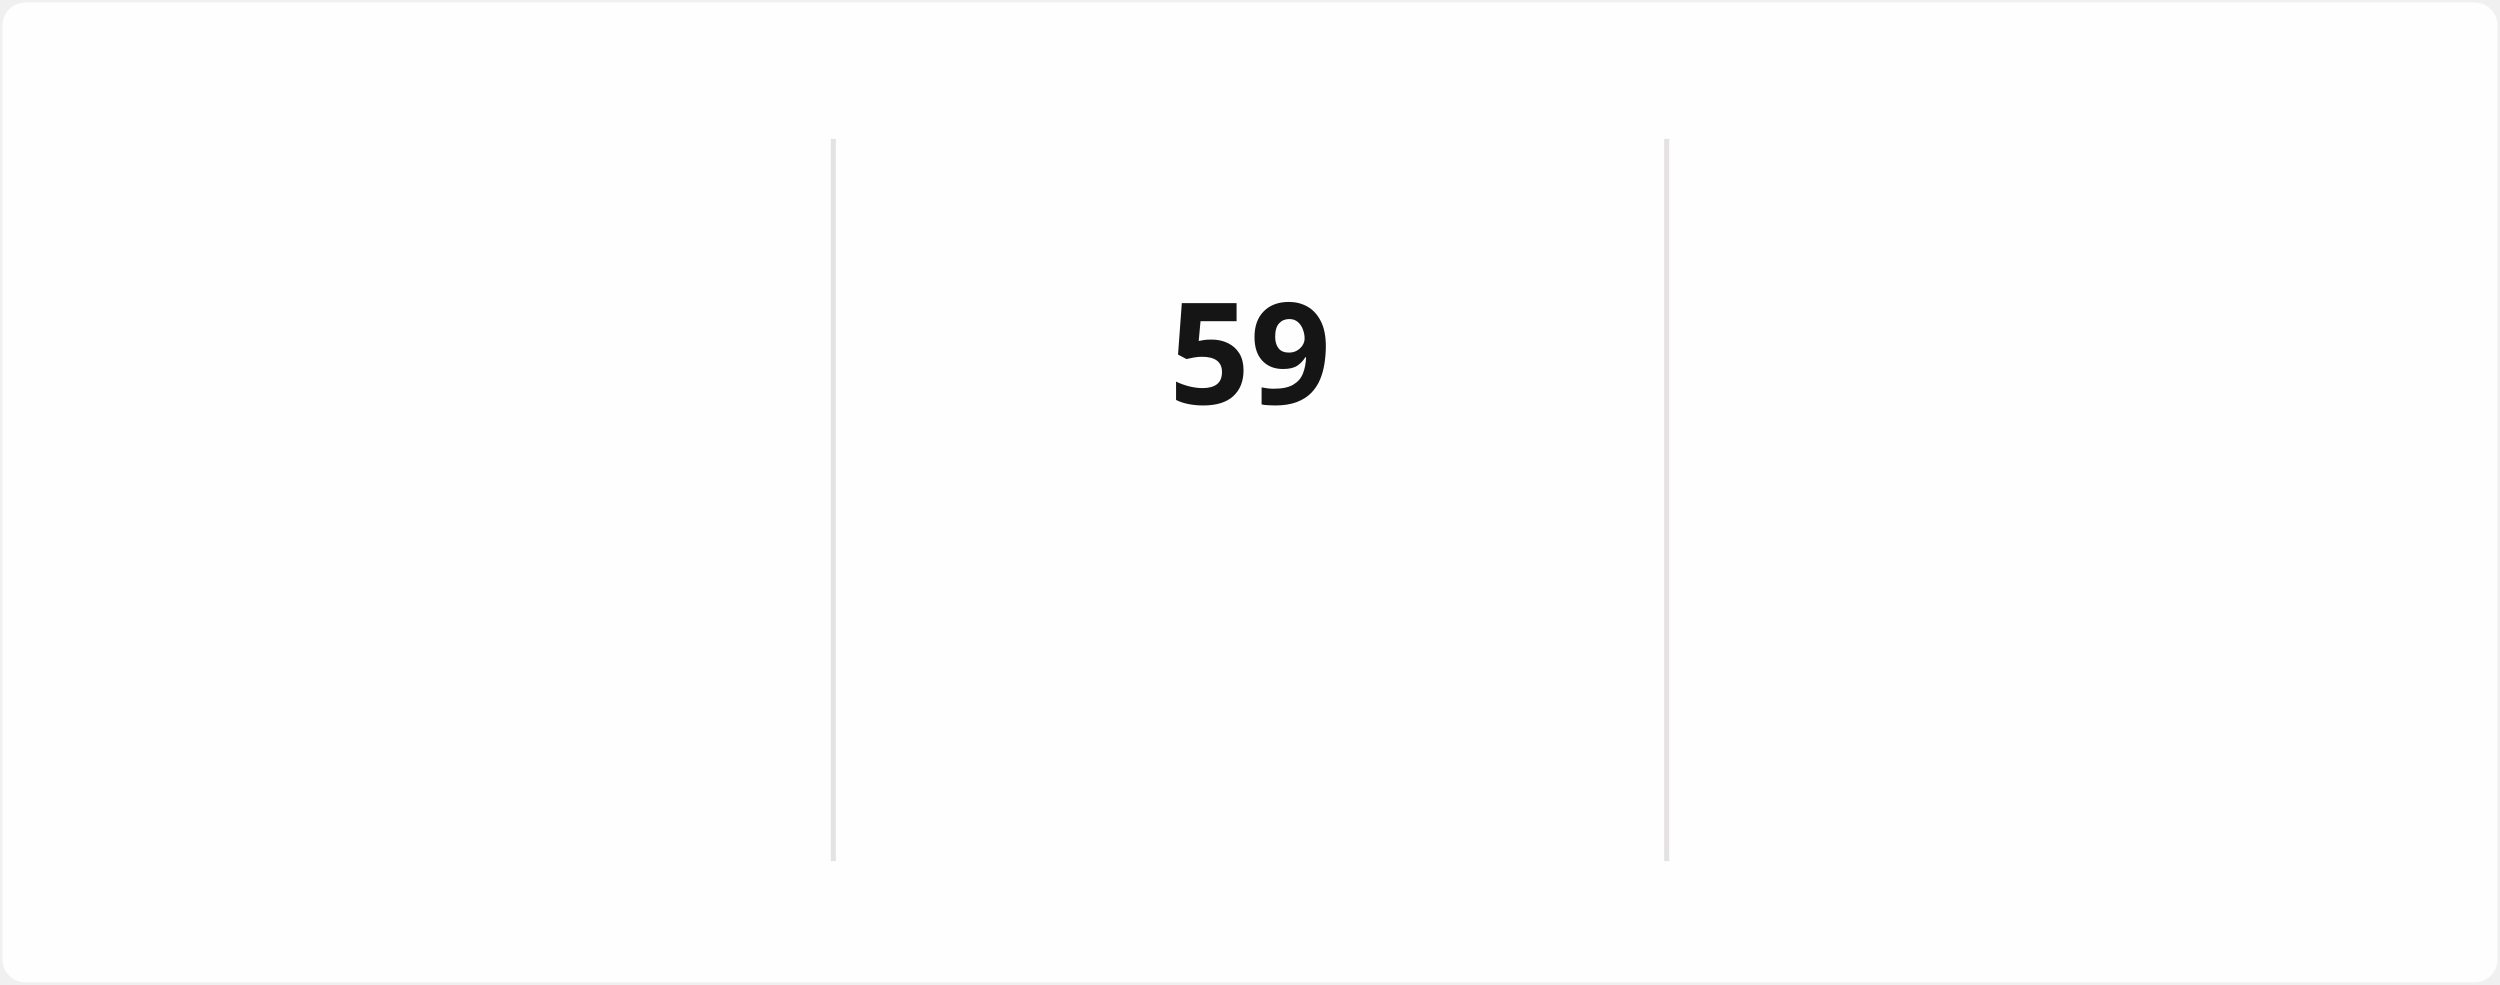
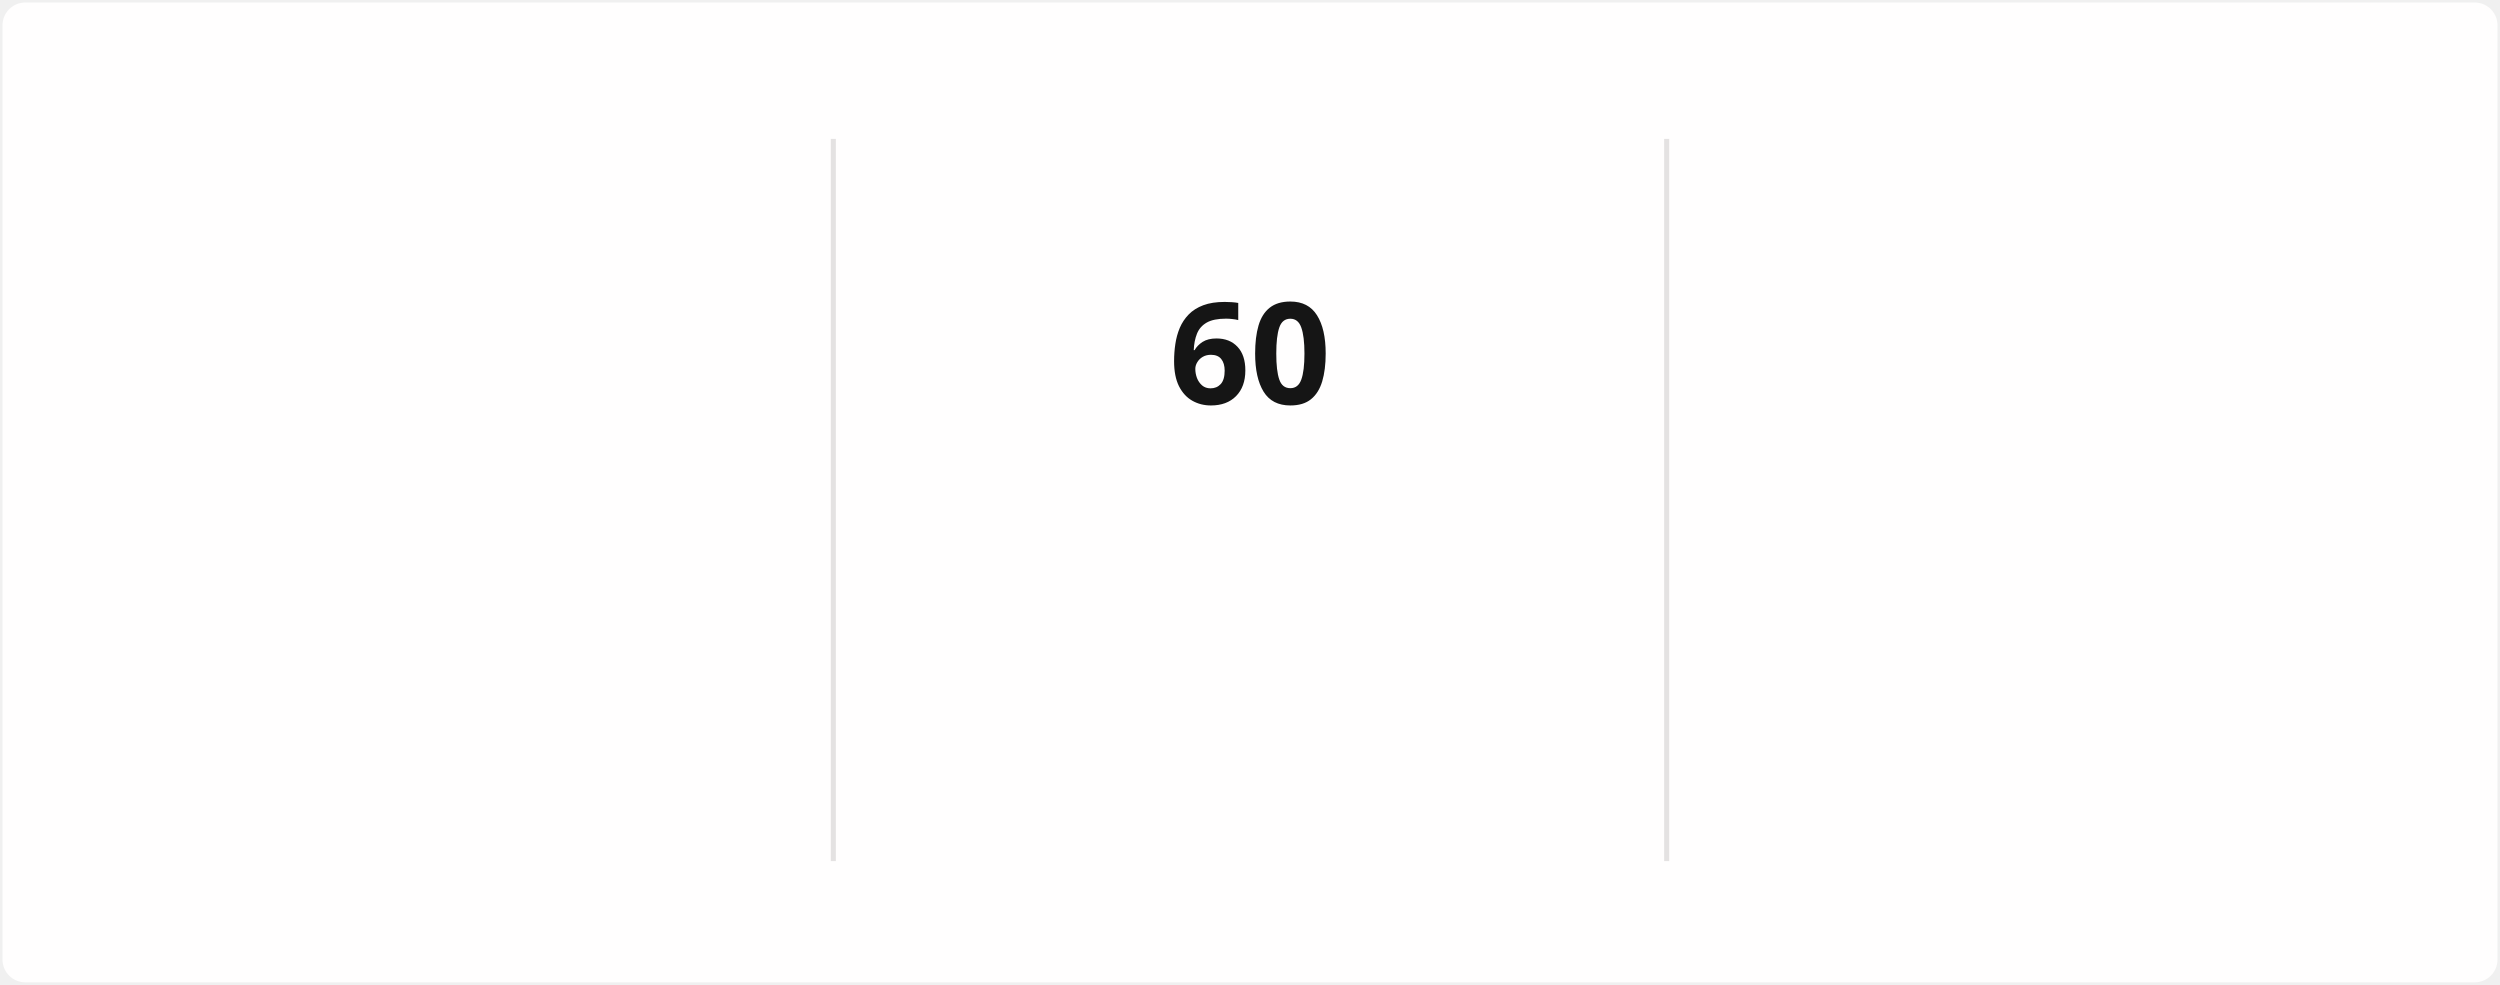
<svg xmlns="http://www.w3.org/2000/svg" style="isolation: isolate" viewBox="0 0 495 195" width="495px" height="195px" direction="ltr">
  <style>
            @keyframes currstreak {
                0% { font-size: 3px; opacity: 0.2; }
                80% { font-size: 34px; opacity: 1; }
                100% { font-size: 28px; opacity: 1; }
            }
            @keyframes fadein {
                0% { opacity: 0; }
                100% { opacity: 1; }
            }
        </style>
  <defs>
    <clipPath id="outer_rectangle">
      <rect width="495" height="195" rx="4.5" />
    </clipPath>
    <mask id="mask_out_ring_behind_fire">
      <rect width="495" height="195" fill="white" />
      <ellipse id="mask-ellipse" cx="247.5" cy="32" rx="13" ry="18" fill="black" />
    </mask>
  </defs>
  <g clip-path="url(#outer_rectangle)">
    <g style="isolation: isolate">
      <rect stroke="#000000" stroke-opacity="0" fill="#FFFEFE" rx="4.5" x="0.5" y="0.5" width="494" height="194" />
    </g>
    <g style="isolation: isolate">
      <line x1="165" y1="28" x2="165" y2="170" vector-effect="non-scaling-stroke" stroke-width="1" stroke="#E4E2E2" stroke-linejoin="miter" stroke-linecap="square" stroke-miterlimit="3" />
      <line x1="330" y1="28" x2="330" y2="170" vector-effect="non-scaling-stroke" stroke-width="1" stroke="#E4E2E2" stroke-linejoin="miter" stroke-linecap="square" stroke-miterlimit="3" />
    </g>
    <g style="isolation: isolate">
      <g transform="translate(82.5, 48)">
        <text x="0" y="32" stroke-width="0" text-anchor="middle" fill="#151515" stroke="none" font-family="&quot;Segoe UI&quot;, Ubuntu, sans-serif" font-weight="700" font-size="28px" font-style="normal" style="opacity: 0; animation: fadein 0.5s linear forwards 0.6s">
-                         1,355
+                         1,356
                    </text>
      </g>
      <g transform="translate(82.5, 84)">
        <text x="0" y="32" stroke-width="0" text-anchor="middle" fill="#151515" stroke="none" font-family="&quot;Segoe UI&quot;, Ubuntu, sans-serif" font-weight="400" font-size="14px" font-style="normal" style="opacity: 0; animation: fadein 0.5s linear forwards 0.7s">
                        Total Contributions
                    </text>
      </g>
      <g transform="translate(82.5, 114)">
        <text x="0" y="32" stroke-width="0" text-anchor="middle" fill="#464646" stroke="none" font-family="&quot;Segoe UI&quot;, Ubuntu, sans-serif" font-weight="400" font-size="12px" font-style="normal" style="opacity: 0; animation: fadein 0.5s linear forwards 0.8s">
                        Dec 21, 2021 - Present
                    </text>
      </g>
    </g>
    <g style="isolation: isolate">
      <g transform="translate(247.5, 108)">
        <text x="0" y="32" stroke-width="0" text-anchor="middle" fill="#FB8C00" stroke="none" font-family="&quot;Segoe UI&quot;, Ubuntu, sans-serif" font-weight="700" font-size="14px" font-style="normal" style="opacity: 0; animation: fadein 0.5s linear forwards 0.9s">
                        Current Streak
                    </text>
      </g>
      <g transform="translate(247.5, 145)">
        <text x="0" y="21" stroke-width="0" text-anchor="middle" fill="#464646" stroke="none" font-family="&quot;Segoe UI&quot;, Ubuntu, sans-serif" font-weight="400" font-size="12px" font-style="normal" style="opacity: 0; animation: fadein 0.5s linear forwards 0.9s">
-                         Mar 10 - May 7
+                         Mar 10 - May 8
                    </text>
      </g>
      <g mask="url(#mask_out_ring_behind_fire)">
        <circle cx="247.5" cy="71" r="40" fill="none" stroke="#FB8C00" stroke-width="5" style="opacity: 0; animation: fadein 0.5s linear forwards 0.4s" />
      </g>
      <g transform="translate(247.5, 19.5)" stroke-opacity="0" style="opacity: 0; animation: fadein 0.5s linear forwards 0.6s">
        <path d="M -12 -0.5 L 15 -0.5 L 15 23.5 L -12 23.5 L -12 -0.5 Z" fill="none" />
        <path d="M 1.5 0.67 C 1.5 0.67 2.24 3.32 2.24 5.47 C 2.24 7.53 0.89 9.2 -1.17 9.2 C -3.23 9.2 -4.79 7.53 -4.79 5.47 L -4.76 5.11 C -6.78 7.51 -8 10.62 -8 13.99 C -8 18.41 -4.42 22 0 22 C 4.42 22 8 18.41 8 13.99 C 8 8.6 5.41 3.79 1.5 0.67 Z M -0.29 19 C -2.07 19 -3.51 17.6 -3.51 15.86 C -3.51 14.24 -2.46 13.1 -0.7 12.74 C 1.07 12.38 2.9 11.53 3.92 10.16 C 4.31 11.45 4.51 12.81 4.51 14.2 C 4.51 16.85 2.36 19 -0.29 19 Z" fill="#FB8C00" stroke-opacity="0" />
      </g>
      <g transform="translate(247.5, 48)">
        <text x="0" y="32" stroke-width="0" text-anchor="middle" fill="#151515" stroke="none" font-family="&quot;Segoe UI&quot;, Ubuntu, sans-serif" font-weight="700" font-size="28px" font-style="normal" style="animation: currstreak 0.6s linear forwards">
-                         59
+                         60
                    </text>
      </g>
    </g>
    <g style="isolation: isolate">
      <g transform="translate(412.5, 48)">
        <text x="0" y="32" stroke-width="0" text-anchor="middle" fill="#151515" stroke="none" font-family="&quot;Segoe UI&quot;, Ubuntu, sans-serif" font-weight="700" font-size="28px" font-style="normal" style="opacity: 0; animation: fadein 0.5s linear forwards 1.2s">
-                         59
+                         60
                    </text>
      </g>
      <g transform="translate(412.5, 84)">
        <text x="0" y="32" stroke-width="0" text-anchor="middle" fill="#151515" stroke="none" font-family="&quot;Segoe UI&quot;, Ubuntu, sans-serif" font-weight="400" font-size="14px" font-style="normal" style="opacity: 0; animation: fadein 0.5s linear forwards 1.3s">
                        Longest Streak
                    </text>
      </g>
      <g transform="translate(412.5, 114)">
        <text x="0" y="32" stroke-width="0" text-anchor="middle" fill="#464646" stroke="none" font-family="&quot;Segoe UI&quot;, Ubuntu, sans-serif" font-weight="400" font-size="12px" font-style="normal" style="opacity: 0; animation: fadein 0.5s linear forwards 1.4s">
-                         Mar 10 - May 7
+                         Mar 10 - May 8
                    </text>
      </g>
    </g>
  </g>
</svg>
